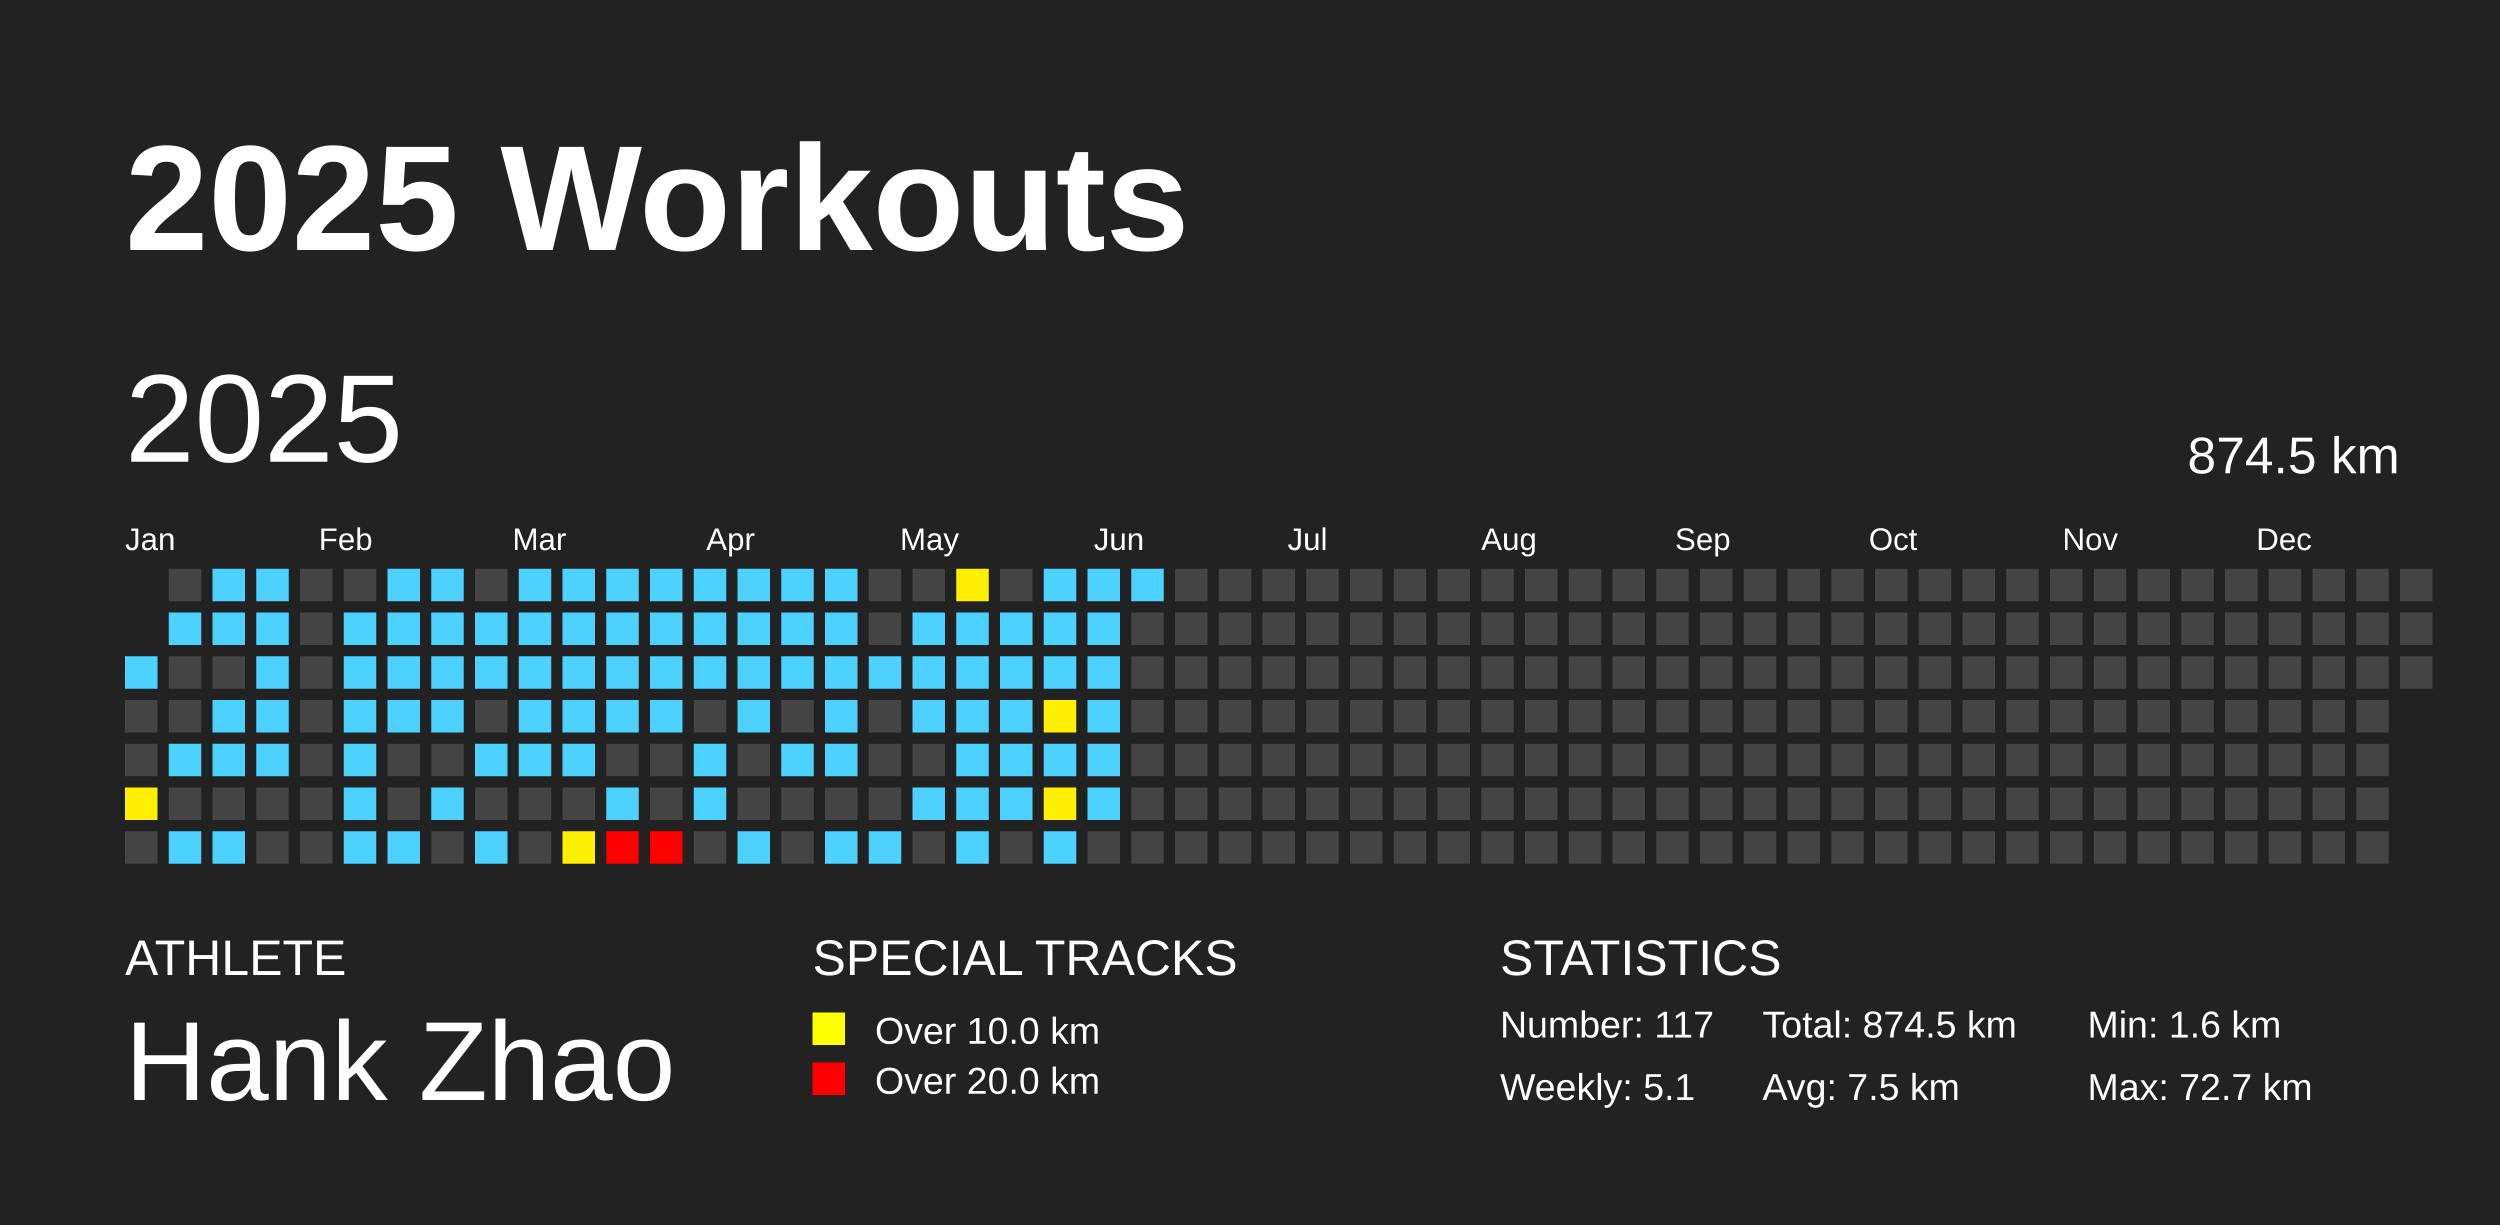
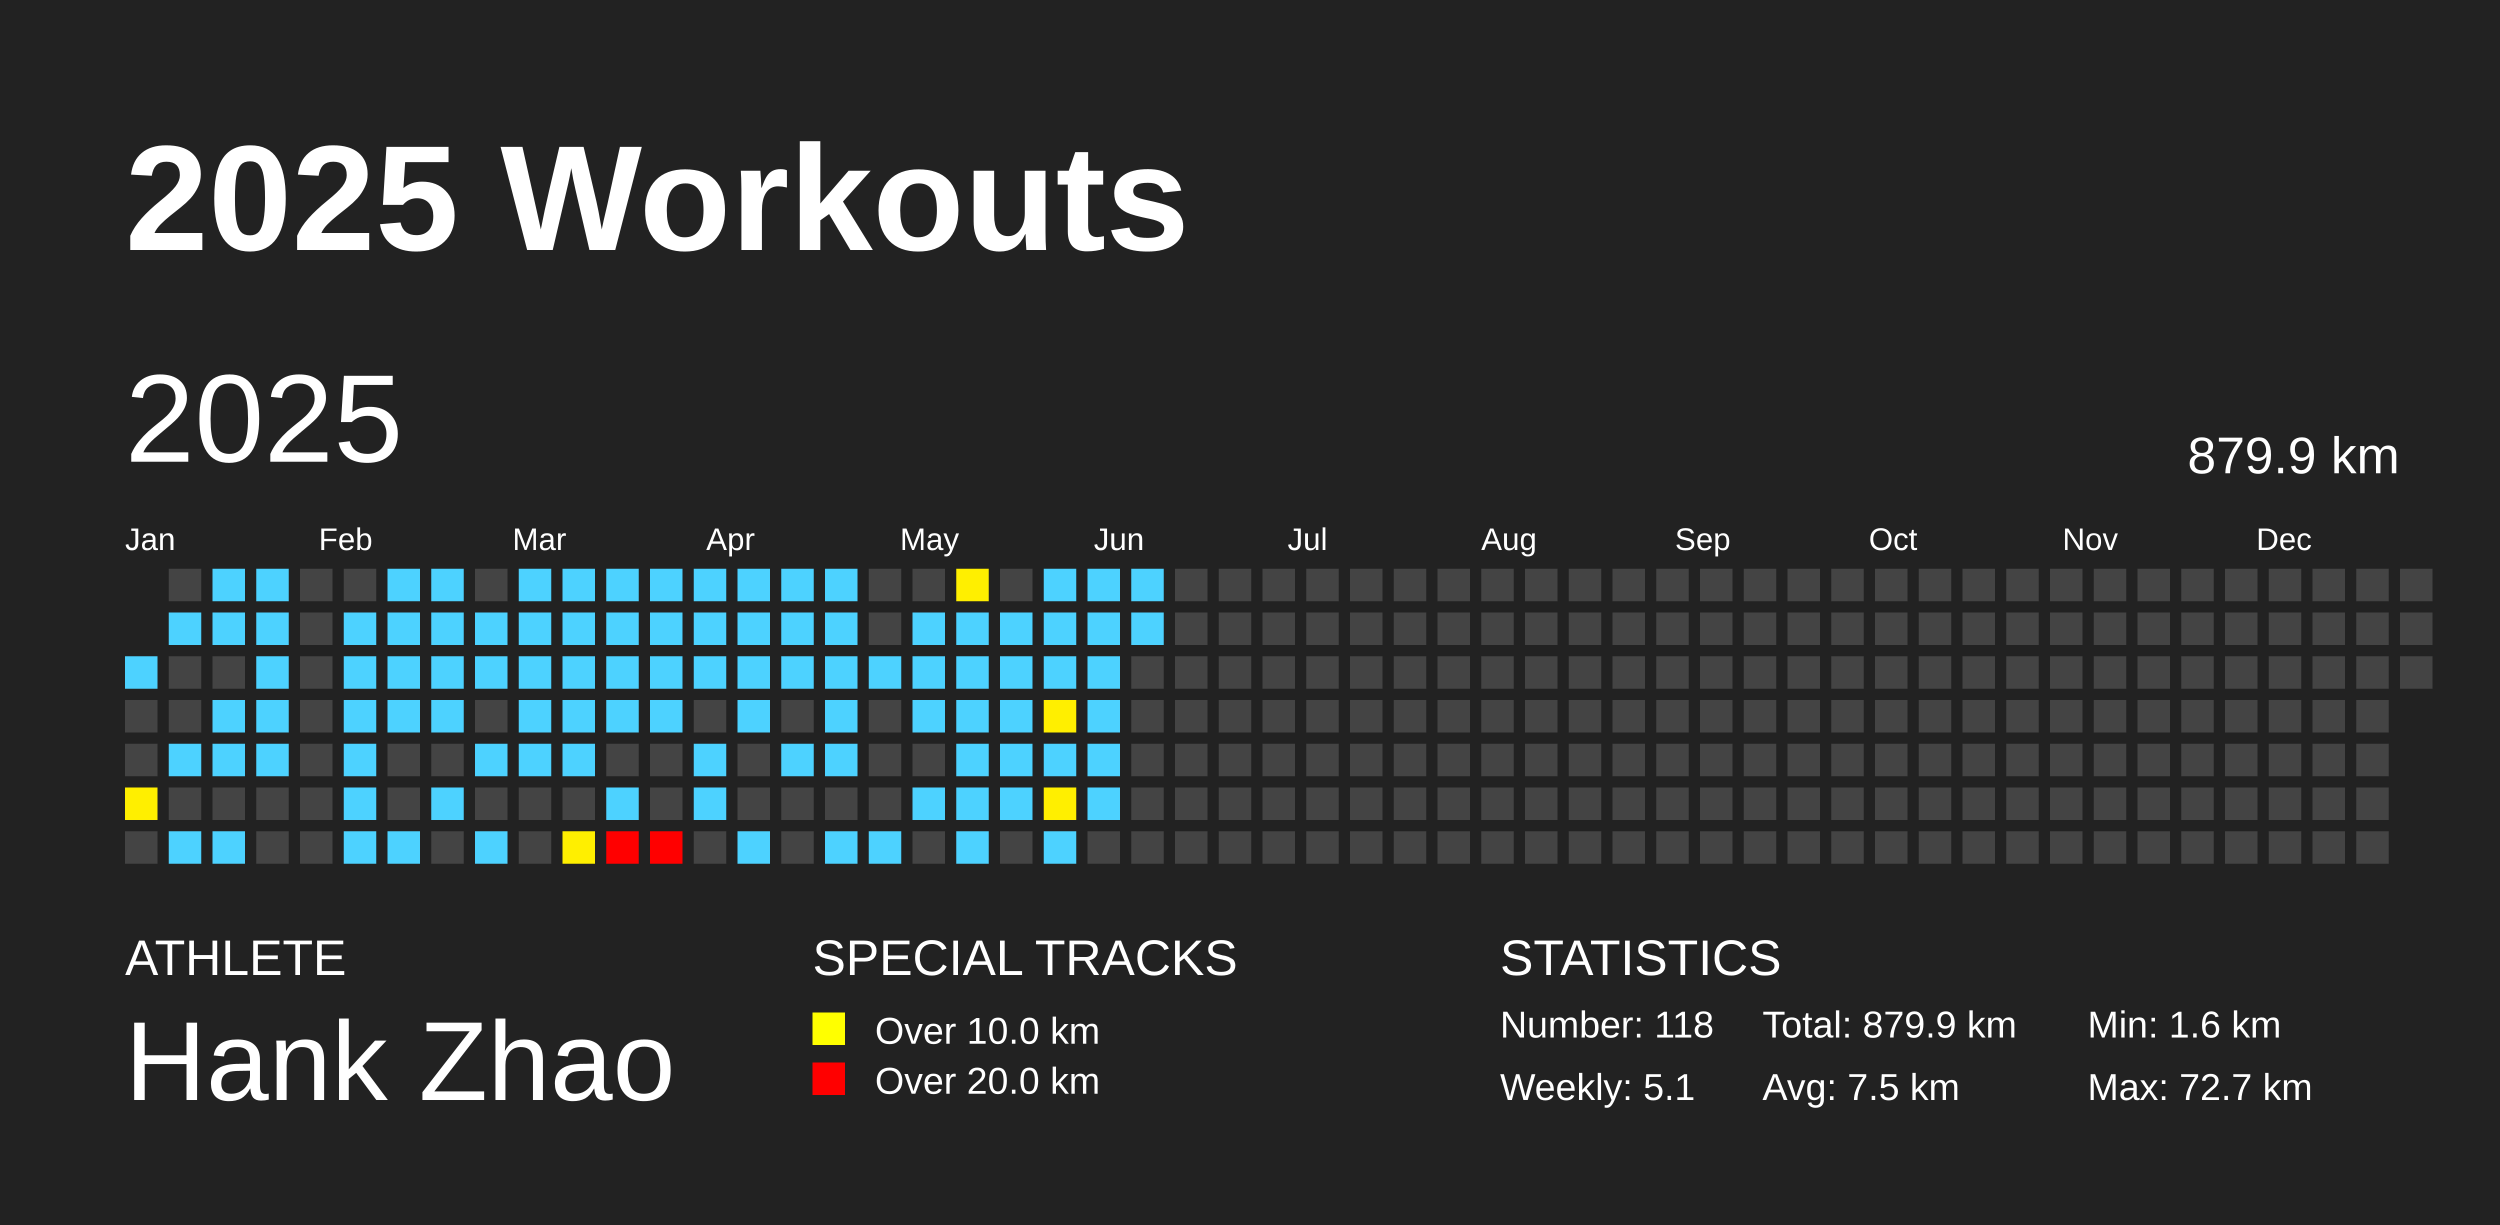
<svg xmlns="http://www.w3.org/2000/svg" baseProfile="full" height="98mm" version="1.1" viewBox="0,0,200,98" width="200mm">
  <defs />
  <rect fill="#222222" height="98" width="200" x="0" y="0" />
  <text fill="#FFFFFF" style="font-size:12px; font-family:Arial; font-weight:bold;" x="10" y="20">2025 Workouts</text>
  <text fill="#FFFFFF" style="font-size:4px; font-family:Arial" x="10" y="78">ATHLETE</text>
  <text fill="#FFFFFF" style="font-size:9px; font-family:Arial" x="10" y="88">Hank Zhao</text>
  <text fill="#FFFFFF" style="font-size:4px; font-family:Arial" x="65" y="78">SPECIAL TRACKS</text>
  <rect fill="yellow" height="2.6" width="2.6" x="65" y="81" />
  <text fill="#FFFFFF" style="font-size:3px; font-family:Arial" x="70" y="83.5">Over 10.0 km</text>
  <rect fill="red" height="2.6" width="2.6" x="65" y="85" />
  <text fill="#FFFFFF" style="font-size:3px; font-family:Arial" x="70" y="87.5">Over 20.0 km</text>
  <text fill="#FFFFFF" style="font-size:4px; font-family:Arial" x="120" y="78">STATISTICS</text>
-   <text fill="#FFFFFF" style="font-size:3px; font-family:Arial" x="120" y="83">Number: 117</text>
+   <text fill="#FFFFFF" style="font-size:3px; font-family:Arial" x="120" y="83">Number: 118</text>
  <text fill="#FFFFFF" style="font-size:3px; font-family:Arial" x="120" y="88">Weekly: 5.1</text>
-   <text fill="#FFFFFF" style="font-size:3px; font-family:Arial" x="141" y="83">Total: 874.5 km</text>
+   <text fill="#FFFFFF" style="font-size:3px; font-family:Arial" x="141" y="83">Total: 879.9 km</text>
  <text fill="#FFFFFF" style="font-size:3px; font-family:Arial" x="141" y="88">Avg: 7.5 km</text>
  <text fill="#FFFFFF" style="font-size:3px; font-family:Arial" x="167" y="83">Min: 1.6 km</text>
  <text fill="#FFFFFF" style="font-size:3px; font-family:Arial" x="167" y="88">Max: 72.7 km</text>
  <text dominant-baseline="hanging" fill="#FFFFFF" style="font-size:10.0px; font-family:Arial;" x="10" y="30">2025</text>
-   <text dominant-baseline="hanging" fill="#FFFFFF" style="font-size:4.125px; font-family:Arial;" x="175" y="35">874.5 km</text>
+   <text dominant-baseline="hanging" fill="#FFFFFF" style="font-size:4.125px; font-family:Arial;" x="175" y="35">879.9 km</text>
  <text fill="#FFFFFF" style="font-size:2.5px; font-family:Arial" x="10.0" y="44">Jan</text>
  <text fill="#FFFFFF" style="font-size:2.5px; font-family:Arial" x="25.5" y="44">Feb</text>
  <text fill="#FFFFFF" style="font-size:2.5px; font-family:Arial" x="41.0" y="44">Mar</text>
  <text fill="#FFFFFF" style="font-size:2.5px; font-family:Arial" x="56.5" y="44">Apr</text>
  <text fill="#FFFFFF" style="font-size:2.5px; font-family:Arial" x="72.0" y="44">May</text>
  <text fill="#FFFFFF" style="font-size:2.5px; font-family:Arial" x="87.5" y="44">Jun</text>
  <text fill="#FFFFFF" style="font-size:2.5px; font-family:Arial" x="103.0" y="44">Jul</text>
  <text fill="#FFFFFF" style="font-size:2.5px; font-family:Arial" x="118.5" y="44">Aug</text>
  <text fill="#FFFFFF" style="font-size:2.5px; font-family:Arial" x="134.0" y="44">Sep</text>
  <text fill="#FFFFFF" style="font-size:2.5px; font-family:Arial" x="149.5" y="44">Oct</text>
  <text fill="#FFFFFF" style="font-size:2.5px; font-family:Arial" x="165.0" y="44">Nov</text>
  <text fill="#FFFFFF" style="font-size:2.5px; font-family:Arial" x="180.5" y="44">Dec</text>
  <rect fill="#4dd2ff" height="2.6" width="2.6" x="10.0" y="52.5" />
  <rect fill="#444444" height="2.6" width="2.6" x="10.0" y="56.0" />
  <rect fill="#444444" height="2.6" width="2.6" x="10.0" y="59.5" />
  <rect fill="#ffef00" height="2.6" width="2.6" x="10.0" y="63.0" />
  <rect fill="#444444" height="2.6" width="2.6" x="10.0" y="66.5" />
  <rect fill="#444444" height="2.6" width="2.6" x="13.5" y="45.5" />
  <rect fill="#4dd2ff" height="2.6" width="2.6" x="13.5" y="49.0" />
  <rect fill="#444444" height="2.6" width="2.6" x="13.5" y="52.5" />
  <rect fill="#444444" height="2.6" width="2.6" x="13.5" y="56.0" />
  <rect fill="#4dd2ff" height="2.6" width="2.6" x="13.5" y="59.5" />
  <rect fill="#444444" height="2.6" width="2.6" x="13.5" y="63.0" />
  <rect fill="#4dd2ff" height="2.6" width="2.6" x="13.5" y="66.5" />
  <rect fill="#4dd2ff" height="2.6" width="2.6" x="17.0" y="45.5" />
  <rect fill="#4dd2ff" height="2.6" width="2.6" x="17.0" y="49.0" />
  <rect fill="#444444" height="2.6" width="2.6" x="17.0" y="52.5" />
  <rect fill="#4dd2ff" height="2.6" width="2.6" x="17.0" y="56.0" />
  <rect fill="#4dd2ff" height="2.6" width="2.6" x="17.0" y="59.5" />
  <rect fill="#444444" height="2.6" width="2.6" x="17.0" y="63.0" />
  <rect fill="#4dd2ff" height="2.6" width="2.6" x="17.0" y="66.5" />
  <rect fill="#4dd2ff" height="2.6" width="2.6" x="20.5" y="45.5" />
  <rect fill="#4dd2ff" height="2.6" width="2.6" x="20.5" y="49.0" />
  <rect fill="#4dd2ff" height="2.6" width="2.6" x="20.5" y="52.5" />
  <rect fill="#4dd2ff" height="2.6" width="2.6" x="20.5" y="56.0" />
  <rect fill="#4dd2ff" height="2.6" width="2.6" x="20.5" y="59.5" />
  <rect fill="#444444" height="2.6" width="2.6" x="20.5" y="63.0" />
  <rect fill="#444444" height="2.6" width="2.6" x="20.5" y="66.5" />
  <rect fill="#444444" height="2.6" width="2.6" x="24.0" y="45.5" />
  <rect fill="#444444" height="2.6" width="2.6" x="24.0" y="49.0" />
  <rect fill="#444444" height="2.6" width="2.6" x="24.0" y="52.5" />
  <rect fill="#444444" height="2.6" width="2.6" x="24.0" y="56.0" />
  <rect fill="#444444" height="2.6" width="2.6" x="24.0" y="59.5" />
  <rect fill="#444444" height="2.6" width="2.6" x="24.0" y="63.0" />
  <rect fill="#444444" height="2.6" width="2.6" x="24.0" y="66.5" />
  <rect fill="#444444" height="2.6" width="2.6" x="27.5" y="45.5" />
  <rect fill="#4dd2ff" height="2.6" width="2.6" x="27.5" y="49.0" />
  <rect fill="#4dd2ff" height="2.6" width="2.6" x="27.5" y="52.5" />
  <rect fill="#4dd2ff" height="2.6" width="2.6" x="27.5" y="56.0" />
  <rect fill="#4dd2ff" height="2.6" width="2.6" x="27.5" y="59.5" />
  <rect fill="#4dd2ff" height="2.6" width="2.6" x="27.5" y="63.0" />
  <rect fill="#4dd2ff" height="2.6" width="2.6" x="27.5" y="66.5" />
  <rect fill="#4dd2ff" height="2.6" width="2.6" x="31.0" y="45.5" />
  <rect fill="#4dd2ff" height="2.6" width="2.6" x="31.0" y="49.0" />
  <rect fill="#4dd2ff" height="2.6" width="2.6" x="31.0" y="52.5" />
  <rect fill="#4dd2ff" height="2.6" width="2.6" x="31.0" y="56.0" />
  <rect fill="#444444" height="2.6" width="2.6" x="31.0" y="59.5" />
  <rect fill="#444444" height="2.6" width="2.6" x="31.0" y="63.0" />
  <rect fill="#4dd2ff" height="2.6" width="2.6" x="31.0" y="66.5" />
  <rect fill="#4dd2ff" height="2.6" width="2.6" x="34.5" y="45.5" />
  <rect fill="#4dd2ff" height="2.6" width="2.6" x="34.5" y="49.0" />
  <rect fill="#4dd2ff" height="2.6" width="2.6" x="34.5" y="52.5" />
  <rect fill="#4dd2ff" height="2.6" width="2.6" x="34.5" y="56.0" />
  <rect fill="#444444" height="2.6" width="2.6" x="34.5" y="59.5" />
  <rect fill="#4dd2ff" height="2.6" width="2.6" x="34.5" y="63.0" />
  <rect fill="#444444" height="2.6" width="2.6" x="34.5" y="66.5" />
  <rect fill="#444444" height="2.6" width="2.6" x="38.0" y="45.5" />
  <rect fill="#4dd2ff" height="2.6" width="2.6" x="38.0" y="49.0" />
  <rect fill="#4dd2ff" height="2.6" width="2.6" x="38.0" y="52.5" />
  <rect fill="#444444" height="2.6" width="2.6" x="38.0" y="56.0" />
  <rect fill="#4dd2ff" height="2.6" width="2.6" x="38.0" y="59.5" />
  <rect fill="#444444" height="2.6" width="2.6" x="38.0" y="63.0" />
  <rect fill="#4dd2ff" height="2.6" width="2.6" x="38.0" y="66.5" />
  <rect fill="#4dd2ff" height="2.6" width="2.6" x="41.5" y="45.5" />
  <rect fill="#4dd2ff" height="2.6" width="2.6" x="41.5" y="49.0" />
  <rect fill="#4dd2ff" height="2.6" width="2.6" x="41.5" y="52.5" />
  <rect fill="#4dd2ff" height="2.6" width="2.6" x="41.5" y="56.0" />
  <rect fill="#4dd2ff" height="2.6" width="2.6" x="41.5" y="59.5" />
  <rect fill="#444444" height="2.6" width="2.6" x="41.5" y="63.0" />
  <rect fill="#444444" height="2.6" width="2.6" x="41.5" y="66.5" />
  <rect fill="#4dd2ff" height="2.6" width="2.6" x="45.0" y="45.5" />
  <rect fill="#4dd2ff" height="2.6" width="2.6" x="45.0" y="49.0" />
  <rect fill="#4dd2ff" height="2.6" width="2.6" x="45.0" y="52.5" />
  <rect fill="#4dd2ff" height="2.6" width="2.6" x="45.0" y="56.0" />
  <rect fill="#4dd2ff" height="2.6" width="2.6" x="45.0" y="59.5" />
  <rect fill="#444444" height="2.6" width="2.6" x="45.0" y="63.0" />
  <rect fill="#ffef00" height="2.6" width="2.6" x="45.0" y="66.5" />
  <rect fill="#4dd2ff" height="2.6" width="2.6" x="48.5" y="45.5" />
  <rect fill="#4dd2ff" height="2.6" width="2.6" x="48.5" y="49.0" />
  <rect fill="#4dd2ff" height="2.6" width="2.6" x="48.5" y="52.5" />
  <rect fill="#4dd2ff" height="2.6" width="2.6" x="48.5" y="56.0" />
  <rect fill="#444444" height="2.6" width="2.6" x="48.5" y="59.5" />
  <rect fill="#4dd2ff" height="2.6" width="2.6" x="48.5" y="63.0" />
  <rect fill="red" height="2.6" width="2.6" x="48.5" y="66.5" />
  <rect fill="#4dd2ff" height="2.6" width="2.6" x="52.0" y="45.5" />
  <rect fill="#4dd2ff" height="2.6" width="2.6" x="52.0" y="49.0" />
  <rect fill="#4dd2ff" height="2.6" width="2.6" x="52.0" y="52.5" />
  <rect fill="#4dd2ff" height="2.6" width="2.6" x="52.0" y="56.0" />
  <rect fill="#444444" height="2.6" width="2.6" x="52.0" y="59.5" />
  <rect fill="#444444" height="2.6" width="2.6" x="52.0" y="63.0" />
  <rect fill="red" height="2.6" width="2.6" x="52.0" y="66.5" />
  <rect fill="#4dd2ff" height="2.6" width="2.6" x="55.5" y="45.5" />
  <rect fill="#4dd2ff" height="2.6" width="2.6" x="55.5" y="49.0" />
  <rect fill="#4dd2ff" height="2.6" width="2.6" x="55.5" y="52.5" />
  <rect fill="#444444" height="2.6" width="2.6" x="55.5" y="56.0" />
  <rect fill="#4dd2ff" height="2.6" width="2.6" x="55.5" y="59.5" />
  <rect fill="#4dd2ff" height="2.6" width="2.6" x="55.5" y="63.0" />
  <rect fill="#444444" height="2.6" width="2.6" x="55.5" y="66.5" />
  <rect fill="#4dd2ff" height="2.6" width="2.6" x="59.0" y="45.5" />
  <rect fill="#4dd2ff" height="2.6" width="2.6" x="59.0" y="49.0" />
  <rect fill="#4dd2ff" height="2.6" width="2.6" x="59.0" y="52.5" />
  <rect fill="#4dd2ff" height="2.6" width="2.6" x="59.0" y="56.0" />
  <rect fill="#444444" height="2.6" width="2.6" x="59.0" y="59.5" />
  <rect fill="#444444" height="2.6" width="2.6" x="59.0" y="63.0" />
  <rect fill="#4dd2ff" height="2.6" width="2.6" x="59.0" y="66.5" />
  <rect fill="#4dd2ff" height="2.6" width="2.6" x="62.5" y="45.5" />
  <rect fill="#4dd2ff" height="2.6" width="2.6" x="62.5" y="49.0" />
  <rect fill="#4dd2ff" height="2.6" width="2.6" x="62.5" y="52.5" />
  <rect fill="#444444" height="2.6" width="2.6" x="62.5" y="56.0" />
  <rect fill="#4dd2ff" height="2.6" width="2.6" x="62.5" y="59.5" />
  <rect fill="#444444" height="2.6" width="2.6" x="62.5" y="63.0" />
  <rect fill="#444444" height="2.6" width="2.6" x="62.5" y="66.5" />
  <rect fill="#4dd2ff" height="2.6" width="2.6" x="66.0" y="45.5" />
  <rect fill="#4dd2ff" height="2.6" width="2.6" x="66.0" y="49.0" />
  <rect fill="#4dd2ff" height="2.6" width="2.6" x="66.0" y="52.5" />
  <rect fill="#4dd2ff" height="2.6" width="2.6" x="66.0" y="56.0" />
  <rect fill="#4dd2ff" height="2.6" width="2.6" x="66.0" y="59.5" />
  <rect fill="#444444" height="2.6" width="2.6" x="66.0" y="63.0" />
  <rect fill="#4dd2ff" height="2.6" width="2.6" x="66.0" y="66.5" />
  <rect fill="#444444" height="2.6" width="2.6" x="69.5" y="45.5" />
  <rect fill="#444444" height="2.6" width="2.6" x="69.5" y="49.0" />
  <rect fill="#4dd2ff" height="2.6" width="2.6" x="69.5" y="52.5" />
  <rect fill="#444444" height="2.6" width="2.6" x="69.5" y="56.0" />
  <rect fill="#444444" height="2.6" width="2.6" x="69.5" y="59.5" />
  <rect fill="#444444" height="2.6" width="2.6" x="69.5" y="63.0" />
  <rect fill="#4dd2ff" height="2.6" width="2.6" x="69.5" y="66.5" />
  <rect fill="#444444" height="2.6" width="2.6" x="73.0" y="45.5" />
  <rect fill="#4dd2ff" height="2.6" width="2.6" x="73.0" y="49.0" />
  <rect fill="#4dd2ff" height="2.6" width="2.6" x="73.0" y="52.5" />
  <rect fill="#4dd2ff" height="2.6" width="2.6" x="73.0" y="56.0" />
  <rect fill="#444444" height="2.6" width="2.6" x="73.0" y="59.5" />
  <rect fill="#4dd2ff" height="2.6" width="2.6" x="73.0" y="63.0" />
  <rect fill="#444444" height="2.6" width="2.6" x="73.0" y="66.5" />
  <rect fill="#ffef00" height="2.6" width="2.6" x="76.5" y="45.5" />
  <rect fill="#4dd2ff" height="2.6" width="2.6" x="76.5" y="49.0" />
  <rect fill="#4dd2ff" height="2.6" width="2.6" x="76.5" y="52.5" />
  <rect fill="#4dd2ff" height="2.6" width="2.6" x="76.5" y="56.0" />
  <rect fill="#4dd2ff" height="2.6" width="2.6" x="76.5" y="59.5" />
  <rect fill="#4dd2ff" height="2.6" width="2.6" x="76.5" y="63.0" />
  <rect fill="#4dd2ff" height="2.6" width="2.6" x="76.5" y="66.5" />
  <rect fill="#444444" height="2.6" width="2.6" x="80.0" y="45.5" />
  <rect fill="#4dd2ff" height="2.6" width="2.6" x="80.0" y="49.0" />
  <rect fill="#4dd2ff" height="2.6" width="2.6" x="80.0" y="52.5" />
  <rect fill="#4dd2ff" height="2.6" width="2.6" x="80.0" y="56.0" />
  <rect fill="#4dd2ff" height="2.6" width="2.6" x="80.0" y="59.5" />
  <rect fill="#4dd2ff" height="2.6" width="2.6" x="80.0" y="63.0" />
  <rect fill="#444444" height="2.6" width="2.6" x="80.0" y="66.5" />
  <rect fill="#4dd2ff" height="2.6" width="2.6" x="83.5" y="45.5" />
  <rect fill="#4dd2ff" height="2.6" width="2.6" x="83.5" y="49.0" />
  <rect fill="#4dd2ff" height="2.6" width="2.6" x="83.5" y="52.5" />
  <rect fill="#ffef00" height="2.6" width="2.6" x="83.5" y="56.0" />
  <rect fill="#4dd2ff" height="2.6" width="2.6" x="83.5" y="59.5" />
  <rect fill="#ffef00" height="2.6" width="2.6" x="83.5" y="63.0" />
  <rect fill="#4dd2ff" height="2.6" width="2.6" x="83.5" y="66.5" />
  <rect fill="#4dd2ff" height="2.6" width="2.6" x="87.0" y="45.5" />
  <rect fill="#4dd2ff" height="2.6" width="2.6" x="87.0" y="49.0" />
  <rect fill="#4dd2ff" height="2.6" width="2.6" x="87.0" y="52.5" />
  <rect fill="#4dd2ff" height="2.6" width="2.6" x="87.0" y="56.0" />
  <rect fill="#4dd2ff" height="2.6" width="2.6" x="87.0" y="59.5" />
  <rect fill="#4dd2ff" height="2.6" width="2.6" x="87.0" y="63.0" />
  <rect fill="#444444" height="2.6" width="2.6" x="87.0" y="66.5" />
  <rect fill="#4dd2ff" height="2.6" width="2.6" x="90.5" y="45.5" />
-   <rect fill="#444444" height="2.6" width="2.6" x="90.5" y="49.0" />
+   <rect fill="#4dd2ff" height="2.6" width="2.6" x="90.5" y="49.0" />
  <rect fill="#444444" height="2.6" width="2.6" x="90.5" y="52.5" />
  <rect fill="#444444" height="2.6" width="2.6" x="90.5" y="56.0" />
  <rect fill="#444444" height="2.6" width="2.6" x="90.5" y="59.5" />
  <rect fill="#444444" height="2.6" width="2.6" x="90.5" y="63.0" />
  <rect fill="#444444" height="2.6" width="2.6" x="90.5" y="66.5" />
  <rect fill="#444444" height="2.6" width="2.6" x="94.0" y="45.5" />
  <rect fill="#444444" height="2.6" width="2.6" x="94.0" y="49.0" />
  <rect fill="#444444" height="2.6" width="2.6" x="94.0" y="52.5" />
  <rect fill="#444444" height="2.6" width="2.6" x="94.0" y="56.0" />
  <rect fill="#444444" height="2.6" width="2.6" x="94.0" y="59.5" />
  <rect fill="#444444" height="2.6" width="2.6" x="94.0" y="63.0" />
  <rect fill="#444444" height="2.6" width="2.6" x="94.0" y="66.5" />
  <rect fill="#444444" height="2.6" width="2.6" x="97.5" y="45.5" />
  <rect fill="#444444" height="2.6" width="2.6" x="97.5" y="49.0" />
  <rect fill="#444444" height="2.6" width="2.6" x="97.5" y="52.5" />
  <rect fill="#444444" height="2.6" width="2.6" x="97.5" y="56.0" />
  <rect fill="#444444" height="2.6" width="2.6" x="97.5" y="59.5" />
  <rect fill="#444444" height="2.6" width="2.6" x="97.5" y="63.0" />
  <rect fill="#444444" height="2.6" width="2.6" x="97.5" y="66.5" />
  <rect fill="#444444" height="2.6" width="2.6" x="101.0" y="45.5" />
  <rect fill="#444444" height="2.6" width="2.6" x="101.0" y="49.0" />
  <rect fill="#444444" height="2.6" width="2.6" x="101.0" y="52.5" />
  <rect fill="#444444" height="2.6" width="2.6" x="101.0" y="56.0" />
  <rect fill="#444444" height="2.6" width="2.6" x="101.0" y="59.5" />
  <rect fill="#444444" height="2.6" width="2.6" x="101.0" y="63.0" />
  <rect fill="#444444" height="2.6" width="2.6" x="101.0" y="66.5" />
  <rect fill="#444444" height="2.6" width="2.6" x="104.5" y="45.5" />
  <rect fill="#444444" height="2.6" width="2.6" x="104.5" y="49.0" />
  <rect fill="#444444" height="2.6" width="2.6" x="104.5" y="52.5" />
  <rect fill="#444444" height="2.6" width="2.6" x="104.5" y="56.0" />
  <rect fill="#444444" height="2.6" width="2.6" x="104.5" y="59.5" />
  <rect fill="#444444" height="2.6" width="2.6" x="104.5" y="63.0" />
  <rect fill="#444444" height="2.6" width="2.6" x="104.5" y="66.5" />
  <rect fill="#444444" height="2.6" width="2.6" x="108.0" y="45.5" />
  <rect fill="#444444" height="2.6" width="2.6" x="108.0" y="49.0" />
  <rect fill="#444444" height="2.6" width="2.6" x="108.0" y="52.5" />
  <rect fill="#444444" height="2.6" width="2.6" x="108.0" y="56.0" />
  <rect fill="#444444" height="2.6" width="2.6" x="108.0" y="59.5" />
  <rect fill="#444444" height="2.6" width="2.6" x="108.0" y="63.0" />
  <rect fill="#444444" height="2.6" width="2.6" x="108.0" y="66.5" />
  <rect fill="#444444" height="2.6" width="2.6" x="111.5" y="45.5" />
  <rect fill="#444444" height="2.6" width="2.6" x="111.5" y="49.0" />
  <rect fill="#444444" height="2.6" width="2.6" x="111.5" y="52.5" />
  <rect fill="#444444" height="2.6" width="2.6" x="111.5" y="56.0" />
  <rect fill="#444444" height="2.6" width="2.6" x="111.5" y="59.5" />
  <rect fill="#444444" height="2.6" width="2.6" x="111.5" y="63.0" />
  <rect fill="#444444" height="2.6" width="2.6" x="111.5" y="66.5" />
  <rect fill="#444444" height="2.6" width="2.6" x="115.0" y="45.5" />
  <rect fill="#444444" height="2.6" width="2.6" x="115.0" y="49.0" />
  <rect fill="#444444" height="2.6" width="2.6" x="115.0" y="52.5" />
  <rect fill="#444444" height="2.6" width="2.6" x="115.0" y="56.0" />
  <rect fill="#444444" height="2.6" width="2.6" x="115.0" y="59.5" />
  <rect fill="#444444" height="2.6" width="2.6" x="115.0" y="63.0" />
  <rect fill="#444444" height="2.6" width="2.6" x="115.0" y="66.5" />
  <rect fill="#444444" height="2.6" width="2.6" x="118.5" y="45.5" />
  <rect fill="#444444" height="2.6" width="2.6" x="118.5" y="49.0" />
  <rect fill="#444444" height="2.6" width="2.6" x="118.5" y="52.5" />
  <rect fill="#444444" height="2.6" width="2.6" x="118.5" y="56.0" />
  <rect fill="#444444" height="2.6" width="2.6" x="118.5" y="59.5" />
  <rect fill="#444444" height="2.6" width="2.6" x="118.5" y="63.0" />
  <rect fill="#444444" height="2.6" width="2.6" x="118.5" y="66.5" />
  <rect fill="#444444" height="2.6" width="2.6" x="122.0" y="45.5" />
  <rect fill="#444444" height="2.6" width="2.6" x="122.0" y="49.0" />
  <rect fill="#444444" height="2.6" width="2.6" x="122.0" y="52.5" />
  <rect fill="#444444" height="2.6" width="2.6" x="122.0" y="56.0" />
  <rect fill="#444444" height="2.6" width="2.6" x="122.0" y="59.5" />
  <rect fill="#444444" height="2.6" width="2.6" x="122.0" y="63.0" />
  <rect fill="#444444" height="2.6" width="2.6" x="122.0" y="66.5" />
  <rect fill="#444444" height="2.6" width="2.6" x="125.5" y="45.5" />
  <rect fill="#444444" height="2.6" width="2.6" x="125.5" y="49.0" />
  <rect fill="#444444" height="2.6" width="2.6" x="125.5" y="52.5" />
  <rect fill="#444444" height="2.6" width="2.6" x="125.5" y="56.0" />
  <rect fill="#444444" height="2.6" width="2.6" x="125.5" y="59.5" />
  <rect fill="#444444" height="2.6" width="2.6" x="125.5" y="63.0" />
  <rect fill="#444444" height="2.6" width="2.6" x="125.5" y="66.5" />
  <rect fill="#444444" height="2.6" width="2.6" x="129.0" y="45.5" />
  <rect fill="#444444" height="2.6" width="2.6" x="129.0" y="49.0" />
  <rect fill="#444444" height="2.6" width="2.6" x="129.0" y="52.5" />
  <rect fill="#444444" height="2.6" width="2.6" x="129.0" y="56.0" />
  <rect fill="#444444" height="2.6" width="2.6" x="129.0" y="59.5" />
  <rect fill="#444444" height="2.6" width="2.6" x="129.0" y="63.0" />
  <rect fill="#444444" height="2.6" width="2.6" x="129.0" y="66.5" />
  <rect fill="#444444" height="2.6" width="2.6" x="132.5" y="45.5" />
  <rect fill="#444444" height="2.6" width="2.6" x="132.5" y="49.0" />
  <rect fill="#444444" height="2.6" width="2.6" x="132.5" y="52.5" />
  <rect fill="#444444" height="2.6" width="2.6" x="132.5" y="56.0" />
  <rect fill="#444444" height="2.6" width="2.6" x="132.5" y="59.5" />
  <rect fill="#444444" height="2.6" width="2.6" x="132.5" y="63.0" />
  <rect fill="#444444" height="2.6" width="2.6" x="132.5" y="66.5" />
  <rect fill="#444444" height="2.6" width="2.6" x="136.0" y="45.5" />
  <rect fill="#444444" height="2.6" width="2.6" x="136.0" y="49.0" />
  <rect fill="#444444" height="2.6" width="2.6" x="136.0" y="52.5" />
  <rect fill="#444444" height="2.6" width="2.6" x="136.0" y="56.0" />
  <rect fill="#444444" height="2.6" width="2.6" x="136.0" y="59.5" />
  <rect fill="#444444" height="2.6" width="2.6" x="136.0" y="63.0" />
  <rect fill="#444444" height="2.6" width="2.6" x="136.0" y="66.5" />
  <rect fill="#444444" height="2.6" width="2.6" x="139.5" y="45.5" />
  <rect fill="#444444" height="2.6" width="2.6" x="139.5" y="49.0" />
  <rect fill="#444444" height="2.6" width="2.6" x="139.5" y="52.5" />
  <rect fill="#444444" height="2.6" width="2.6" x="139.5" y="56.0" />
  <rect fill="#444444" height="2.6" width="2.6" x="139.5" y="59.5" />
  <rect fill="#444444" height="2.6" width="2.6" x="139.5" y="63.0" />
  <rect fill="#444444" height="2.6" width="2.6" x="139.5" y="66.5" />
  <rect fill="#444444" height="2.6" width="2.6" x="143.0" y="45.5" />
  <rect fill="#444444" height="2.6" width="2.6" x="143.0" y="49.0" />
  <rect fill="#444444" height="2.6" width="2.6" x="143.0" y="52.5" />
  <rect fill="#444444" height="2.6" width="2.6" x="143.0" y="56.0" />
  <rect fill="#444444" height="2.6" width="2.6" x="143.0" y="59.5" />
  <rect fill="#444444" height="2.6" width="2.6" x="143.0" y="63.0" />
  <rect fill="#444444" height="2.6" width="2.6" x="143.0" y="66.5" />
  <rect fill="#444444" height="2.6" width="2.6" x="146.5" y="45.5" />
  <rect fill="#444444" height="2.6" width="2.6" x="146.5" y="49.0" />
  <rect fill="#444444" height="2.6" width="2.6" x="146.5" y="52.5" />
  <rect fill="#444444" height="2.6" width="2.6" x="146.5" y="56.0" />
  <rect fill="#444444" height="2.6" width="2.6" x="146.5" y="59.5" />
  <rect fill="#444444" height="2.6" width="2.6" x="146.5" y="63.0" />
  <rect fill="#444444" height="2.6" width="2.6" x="146.5" y="66.5" />
  <rect fill="#444444" height="2.6" width="2.6" x="150.0" y="45.5" />
  <rect fill="#444444" height="2.6" width="2.6" x="150.0" y="49.0" />
  <rect fill="#444444" height="2.6" width="2.6" x="150.0" y="52.5" />
  <rect fill="#444444" height="2.6" width="2.6" x="150.0" y="56.0" />
  <rect fill="#444444" height="2.6" width="2.6" x="150.0" y="59.5" />
  <rect fill="#444444" height="2.6" width="2.6" x="150.0" y="63.0" />
  <rect fill="#444444" height="2.6" width="2.6" x="150.0" y="66.5" />
  <rect fill="#444444" height="2.6" width="2.6" x="153.5" y="45.5" />
  <rect fill="#444444" height="2.6" width="2.6" x="153.5" y="49.0" />
  <rect fill="#444444" height="2.6" width="2.6" x="153.5" y="52.5" />
  <rect fill="#444444" height="2.6" width="2.6" x="153.5" y="56.0" />
  <rect fill="#444444" height="2.6" width="2.6" x="153.5" y="59.5" />
  <rect fill="#444444" height="2.6" width="2.6" x="153.5" y="63.0" />
  <rect fill="#444444" height="2.6" width="2.6" x="153.5" y="66.5" />
  <rect fill="#444444" height="2.6" width="2.6" x="157.0" y="45.5" />
  <rect fill="#444444" height="2.6" width="2.6" x="157.0" y="49.0" />
  <rect fill="#444444" height="2.6" width="2.6" x="157.0" y="52.5" />
  <rect fill="#444444" height="2.6" width="2.6" x="157.0" y="56.0" />
  <rect fill="#444444" height="2.6" width="2.6" x="157.0" y="59.5" />
  <rect fill="#444444" height="2.6" width="2.6" x="157.0" y="63.0" />
  <rect fill="#444444" height="2.6" width="2.6" x="157.0" y="66.5" />
  <rect fill="#444444" height="2.6" width="2.6" x="160.5" y="45.5" />
  <rect fill="#444444" height="2.6" width="2.6" x="160.5" y="49.0" />
  <rect fill="#444444" height="2.6" width="2.6" x="160.5" y="52.5" />
  <rect fill="#444444" height="2.6" width="2.6" x="160.5" y="56.0" />
  <rect fill="#444444" height="2.6" width="2.6" x="160.5" y="59.5" />
  <rect fill="#444444" height="2.6" width="2.6" x="160.5" y="63.0" />
  <rect fill="#444444" height="2.6" width="2.6" x="160.5" y="66.5" />
  <rect fill="#444444" height="2.6" width="2.6" x="164.0" y="45.5" />
  <rect fill="#444444" height="2.6" width="2.6" x="164.0" y="49.0" />
  <rect fill="#444444" height="2.6" width="2.6" x="164.0" y="52.5" />
  <rect fill="#444444" height="2.6" width="2.6" x="164.0" y="56.0" />
  <rect fill="#444444" height="2.6" width="2.6" x="164.0" y="59.5" />
  <rect fill="#444444" height="2.6" width="2.6" x="164.0" y="63.0" />
  <rect fill="#444444" height="2.6" width="2.6" x="164.0" y="66.5" />
  <rect fill="#444444" height="2.6" width="2.6" x="167.5" y="45.5" />
  <rect fill="#444444" height="2.6" width="2.6" x="167.5" y="49.0" />
  <rect fill="#444444" height="2.6" width="2.6" x="167.5" y="52.5" />
  <rect fill="#444444" height="2.6" width="2.6" x="167.5" y="56.0" />
  <rect fill="#444444" height="2.6" width="2.6" x="167.5" y="59.5" />
  <rect fill="#444444" height="2.6" width="2.6" x="167.5" y="63.0" />
  <rect fill="#444444" height="2.6" width="2.6" x="167.5" y="66.5" />
  <rect fill="#444444" height="2.6" width="2.6" x="171.0" y="45.5" />
  <rect fill="#444444" height="2.6" width="2.6" x="171.0" y="49.0" />
  <rect fill="#444444" height="2.6" width="2.6" x="171.0" y="52.5" />
  <rect fill="#444444" height="2.6" width="2.6" x="171.0" y="56.0" />
  <rect fill="#444444" height="2.6" width="2.6" x="171.0" y="59.5" />
  <rect fill="#444444" height="2.6" width="2.6" x="171.0" y="63.0" />
  <rect fill="#444444" height="2.6" width="2.6" x="171.0" y="66.5" />
  <rect fill="#444444" height="2.6" width="2.6" x="174.5" y="45.5" />
  <rect fill="#444444" height="2.6" width="2.6" x="174.5" y="49.0" />
  <rect fill="#444444" height="2.6" width="2.6" x="174.5" y="52.5" />
  <rect fill="#444444" height="2.6" width="2.6" x="174.5" y="56.0" />
  <rect fill="#444444" height="2.6" width="2.6" x="174.5" y="59.5" />
  <rect fill="#444444" height="2.6" width="2.6" x="174.5" y="63.0" />
  <rect fill="#444444" height="2.6" width="2.6" x="174.5" y="66.5" />
  <rect fill="#444444" height="2.6" width="2.6" x="178.0" y="45.5" />
  <rect fill="#444444" height="2.6" width="2.6" x="178.0" y="49.0" />
  <rect fill="#444444" height="2.6" width="2.6" x="178.0" y="52.5" />
  <rect fill="#444444" height="2.6" width="2.6" x="178.0" y="56.0" />
  <rect fill="#444444" height="2.6" width="2.6" x="178.0" y="59.5" />
  <rect fill="#444444" height="2.6" width="2.6" x="178.0" y="63.0" />
  <rect fill="#444444" height="2.6" width="2.6" x="178.0" y="66.5" />
  <rect fill="#444444" height="2.6" width="2.6" x="181.5" y="45.5" />
  <rect fill="#444444" height="2.6" width="2.6" x="181.5" y="49.0" />
  <rect fill="#444444" height="2.6" width="2.6" x="181.5" y="52.5" />
  <rect fill="#444444" height="2.6" width="2.6" x="181.5" y="56.0" />
  <rect fill="#444444" height="2.6" width="2.6" x="181.5" y="59.5" />
  <rect fill="#444444" height="2.6" width="2.6" x="181.5" y="63.0" />
  <rect fill="#444444" height="2.6" width="2.6" x="181.5" y="66.5" />
  <rect fill="#444444" height="2.6" width="2.6" x="185.0" y="45.5" />
  <rect fill="#444444" height="2.6" width="2.6" x="185.0" y="49.0" />
  <rect fill="#444444" height="2.6" width="2.6" x="185.0" y="52.5" />
  <rect fill="#444444" height="2.6" width="2.6" x="185.0" y="56.0" />
  <rect fill="#444444" height="2.6" width="2.6" x="185.0" y="59.5" />
  <rect fill="#444444" height="2.6" width="2.6" x="185.0" y="63.0" />
  <rect fill="#444444" height="2.6" width="2.6" x="185.0" y="66.5" />
  <rect fill="#444444" height="2.6" width="2.6" x="188.5" y="45.5" />
  <rect fill="#444444" height="2.6" width="2.6" x="188.5" y="49.0" />
  <rect fill="#444444" height="2.6" width="2.6" x="188.5" y="52.5" />
  <rect fill="#444444" height="2.6" width="2.6" x="188.5" y="56.0" />
  <rect fill="#444444" height="2.6" width="2.6" x="188.5" y="59.5" />
  <rect fill="#444444" height="2.6" width="2.6" x="188.5" y="63.0" />
  <rect fill="#444444" height="2.6" width="2.6" x="188.5" y="66.5" />
  <rect fill="#444444" height="2.6" width="2.6" x="192.0" y="45.5" />
  <rect fill="#444444" height="2.6" width="2.6" x="192.0" y="49.0" />
  <rect fill="#444444" height="2.6" width="2.6" x="192.0" y="52.5" />
</svg>
